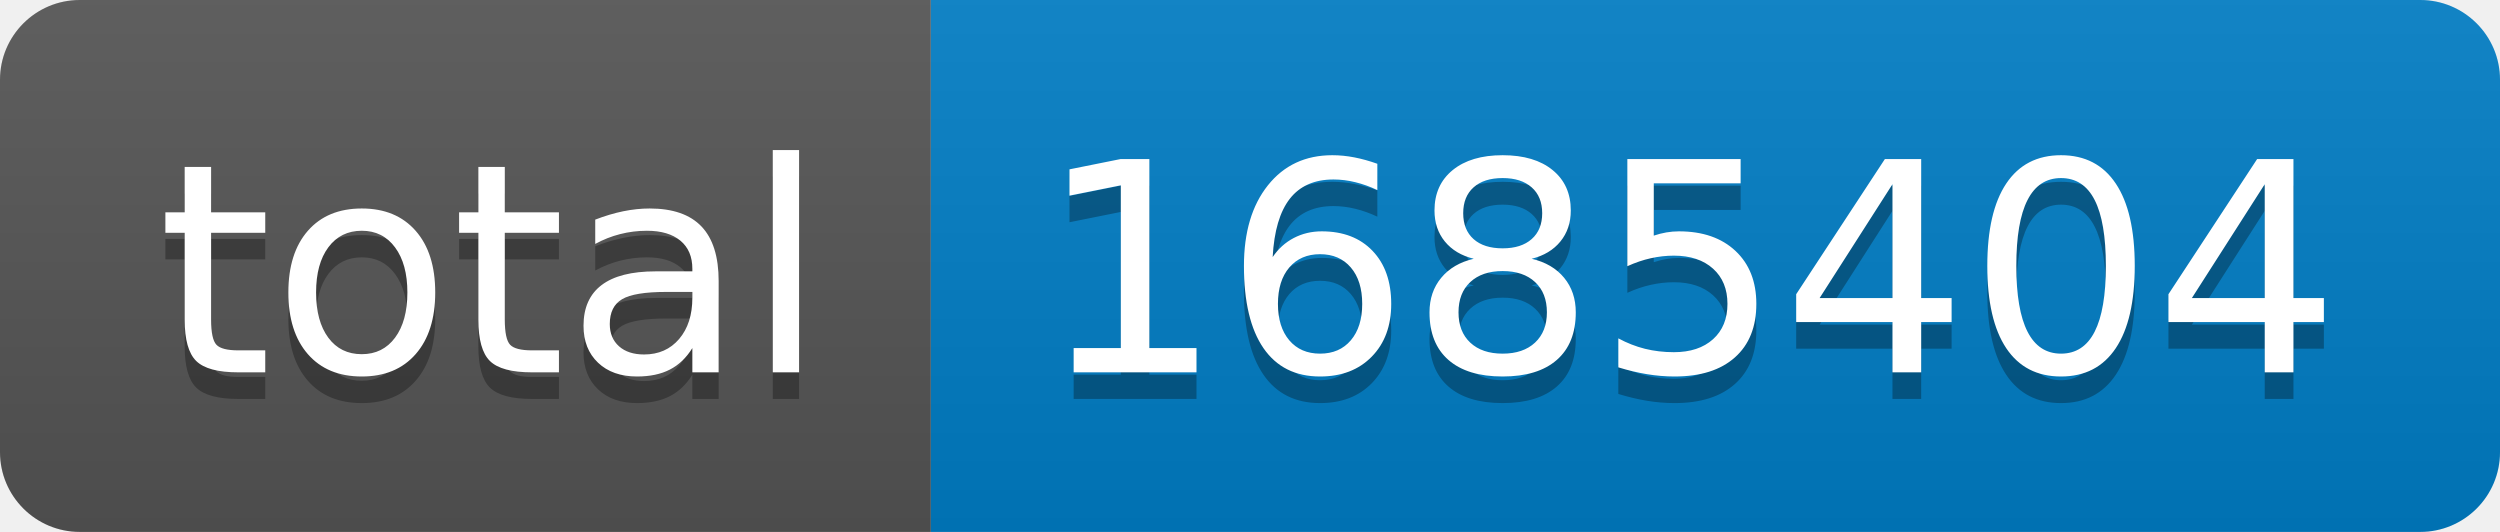
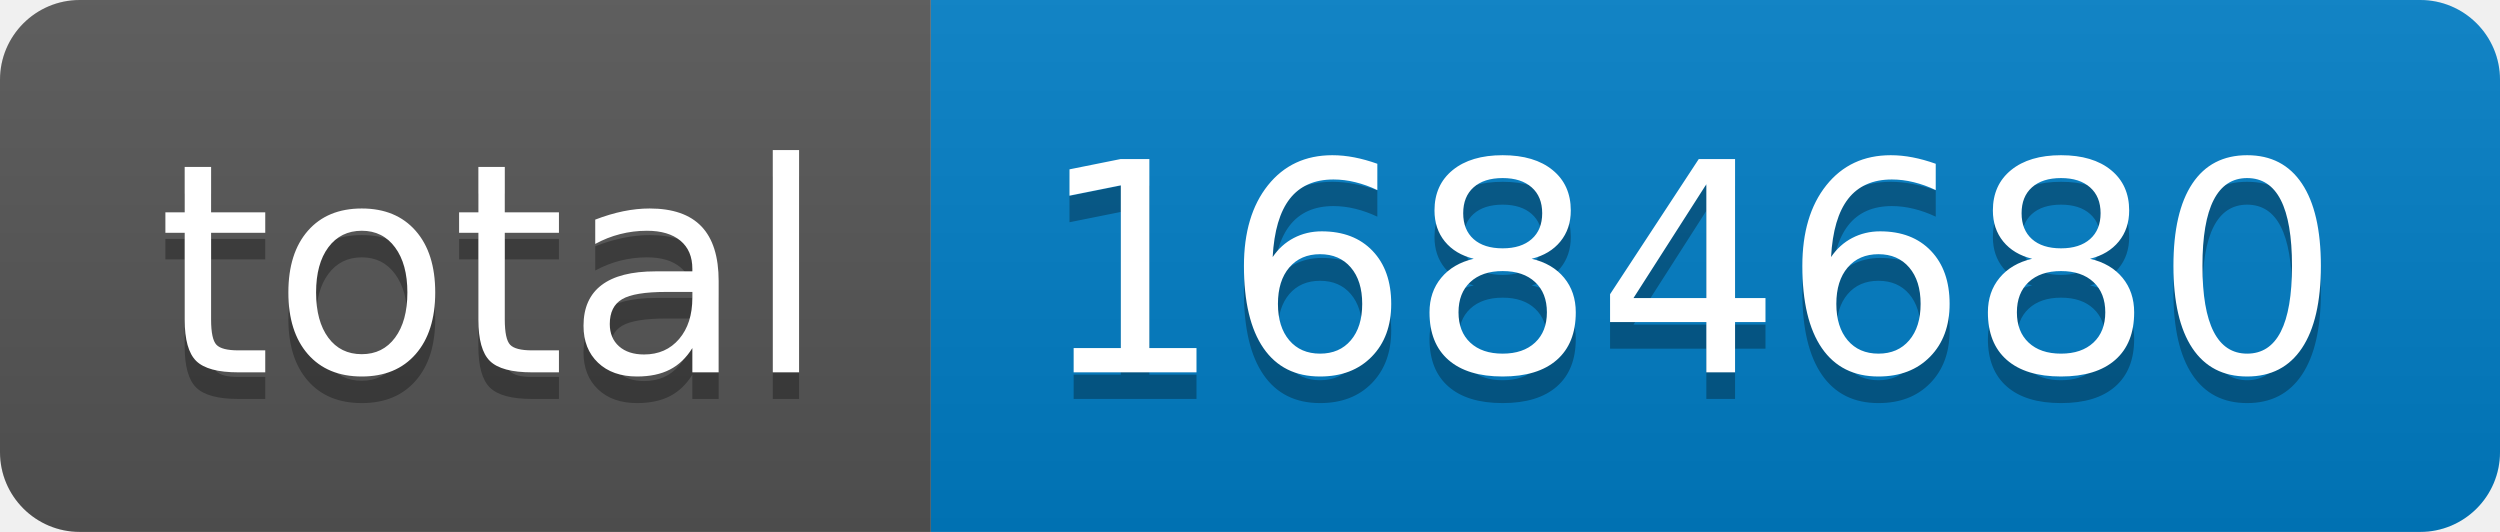
- <svg xmlns="http://www.w3.org/2000/svg" width="94" height="20" role="img" aria-label="total: 1685404">
+ <svg xmlns="http://www.w3.org/2000/svg" width="94" height="20" role="img" aria-label="total: 1684680">
  <linearGradient id="s" x2="0" y2="100%">
    <stop offset="0" stop-color="#bbb" stop-opacity=".1" />
    <stop offset="1" stop-opacity=".1" />
  </linearGradient>
  <clipPath id="r">
    <rect width="94" height="20" rx="3" fill="#fff" />
  </clipPath>
  <g clip-path="url(#r)">
    <rect width="35" height="20" fill="#555" />
    <rect x="35" width="59" height="20" fill="#007ec6" />
    <rect width="94" height="20" fill="url(#s)" />
  </g>
  <g fill="#fff" text-anchor="middle" font-family="Verdana,Geneva,DejaVu Sans,sans-serif" text-rendering="geometricPrecision" font-size="110">
    <text aria-hidden="true" x="185" y="150" fill="#010101" fill-opacity=".3" transform="scale(.1)" textLength="250">total</text>
    <text x="185" y="140" transform="scale(.1)" fill="#fff" textLength="250">total</text>
-     <text aria-hidden="true" x="635" y="150" fill="#010101" fill-opacity=".3" transform="scale(.1)" textLength="490">1685404</text>
-     <text x="635" y="140" transform="scale(.1)" fill="#fff" textLength="490">1685404</text>
+     <text aria-hidden="true" x="635" y="150" fill="#010101" fill-opacity=".3" transform="scale(.1)" textLength="490">1684680</text>
+     <text x="635" y="140" transform="scale(.1)" fill="#fff" textLength="490">1684680</text>
  </g>
</svg>
